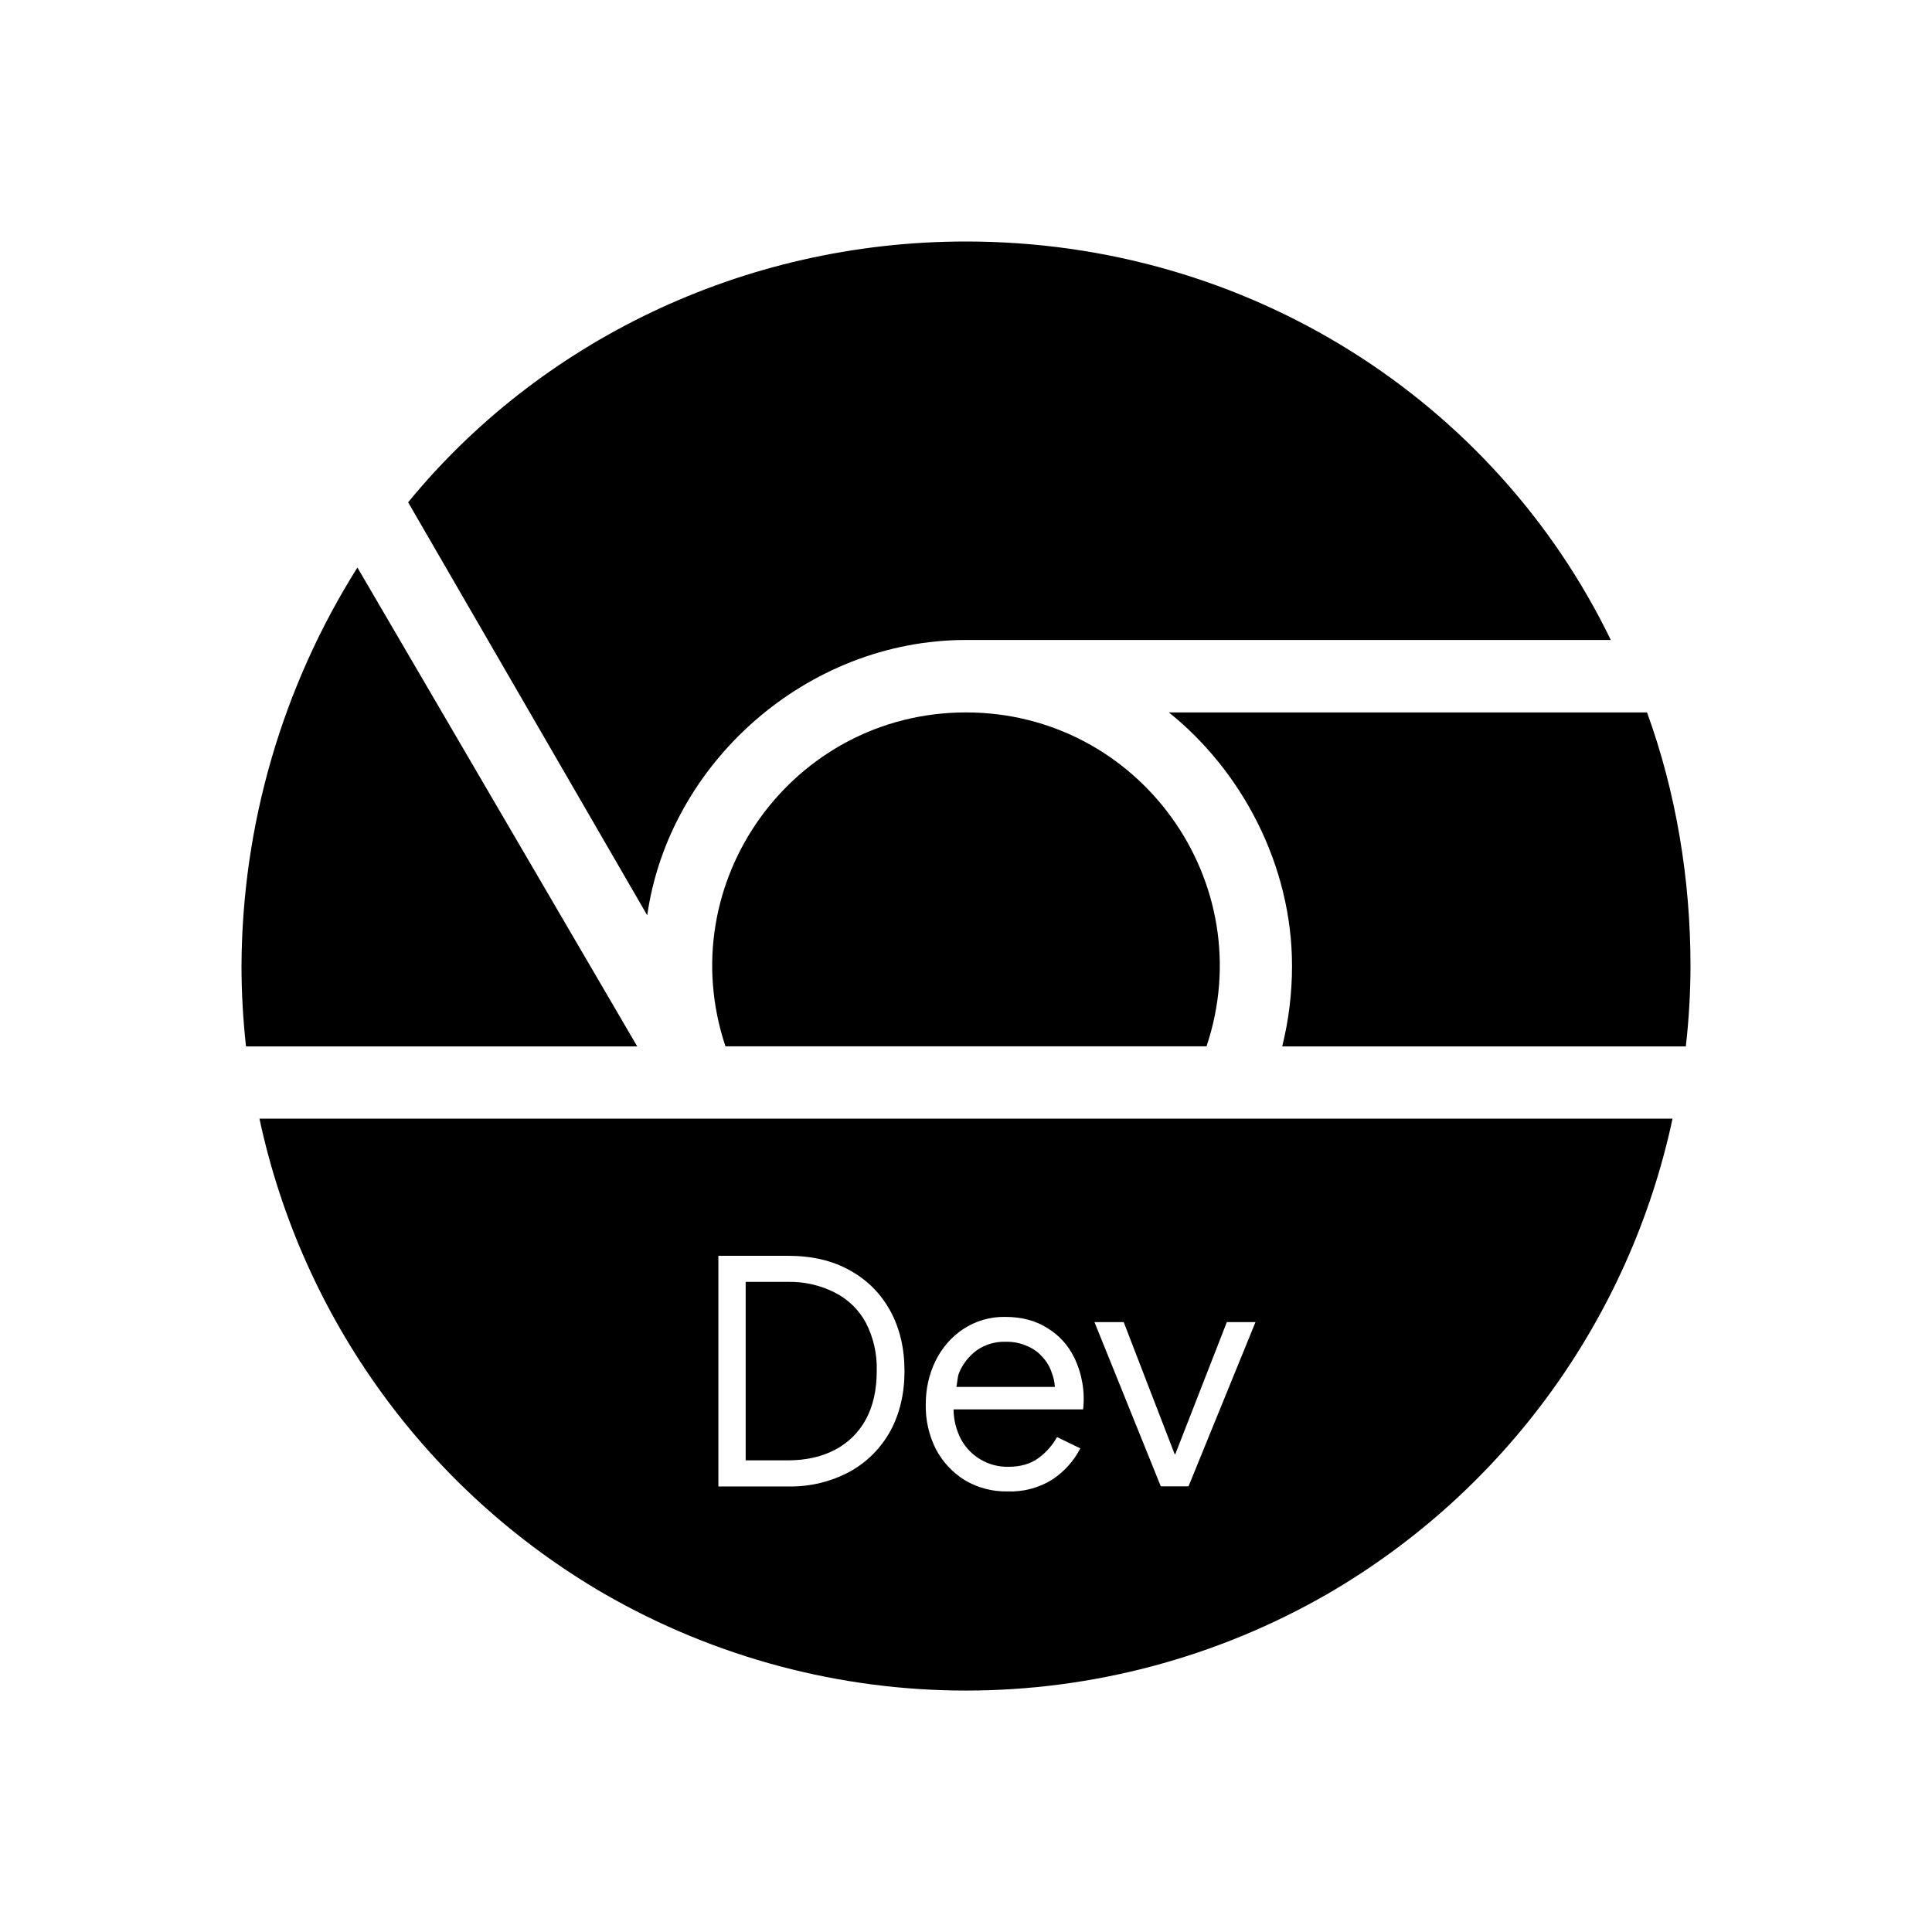
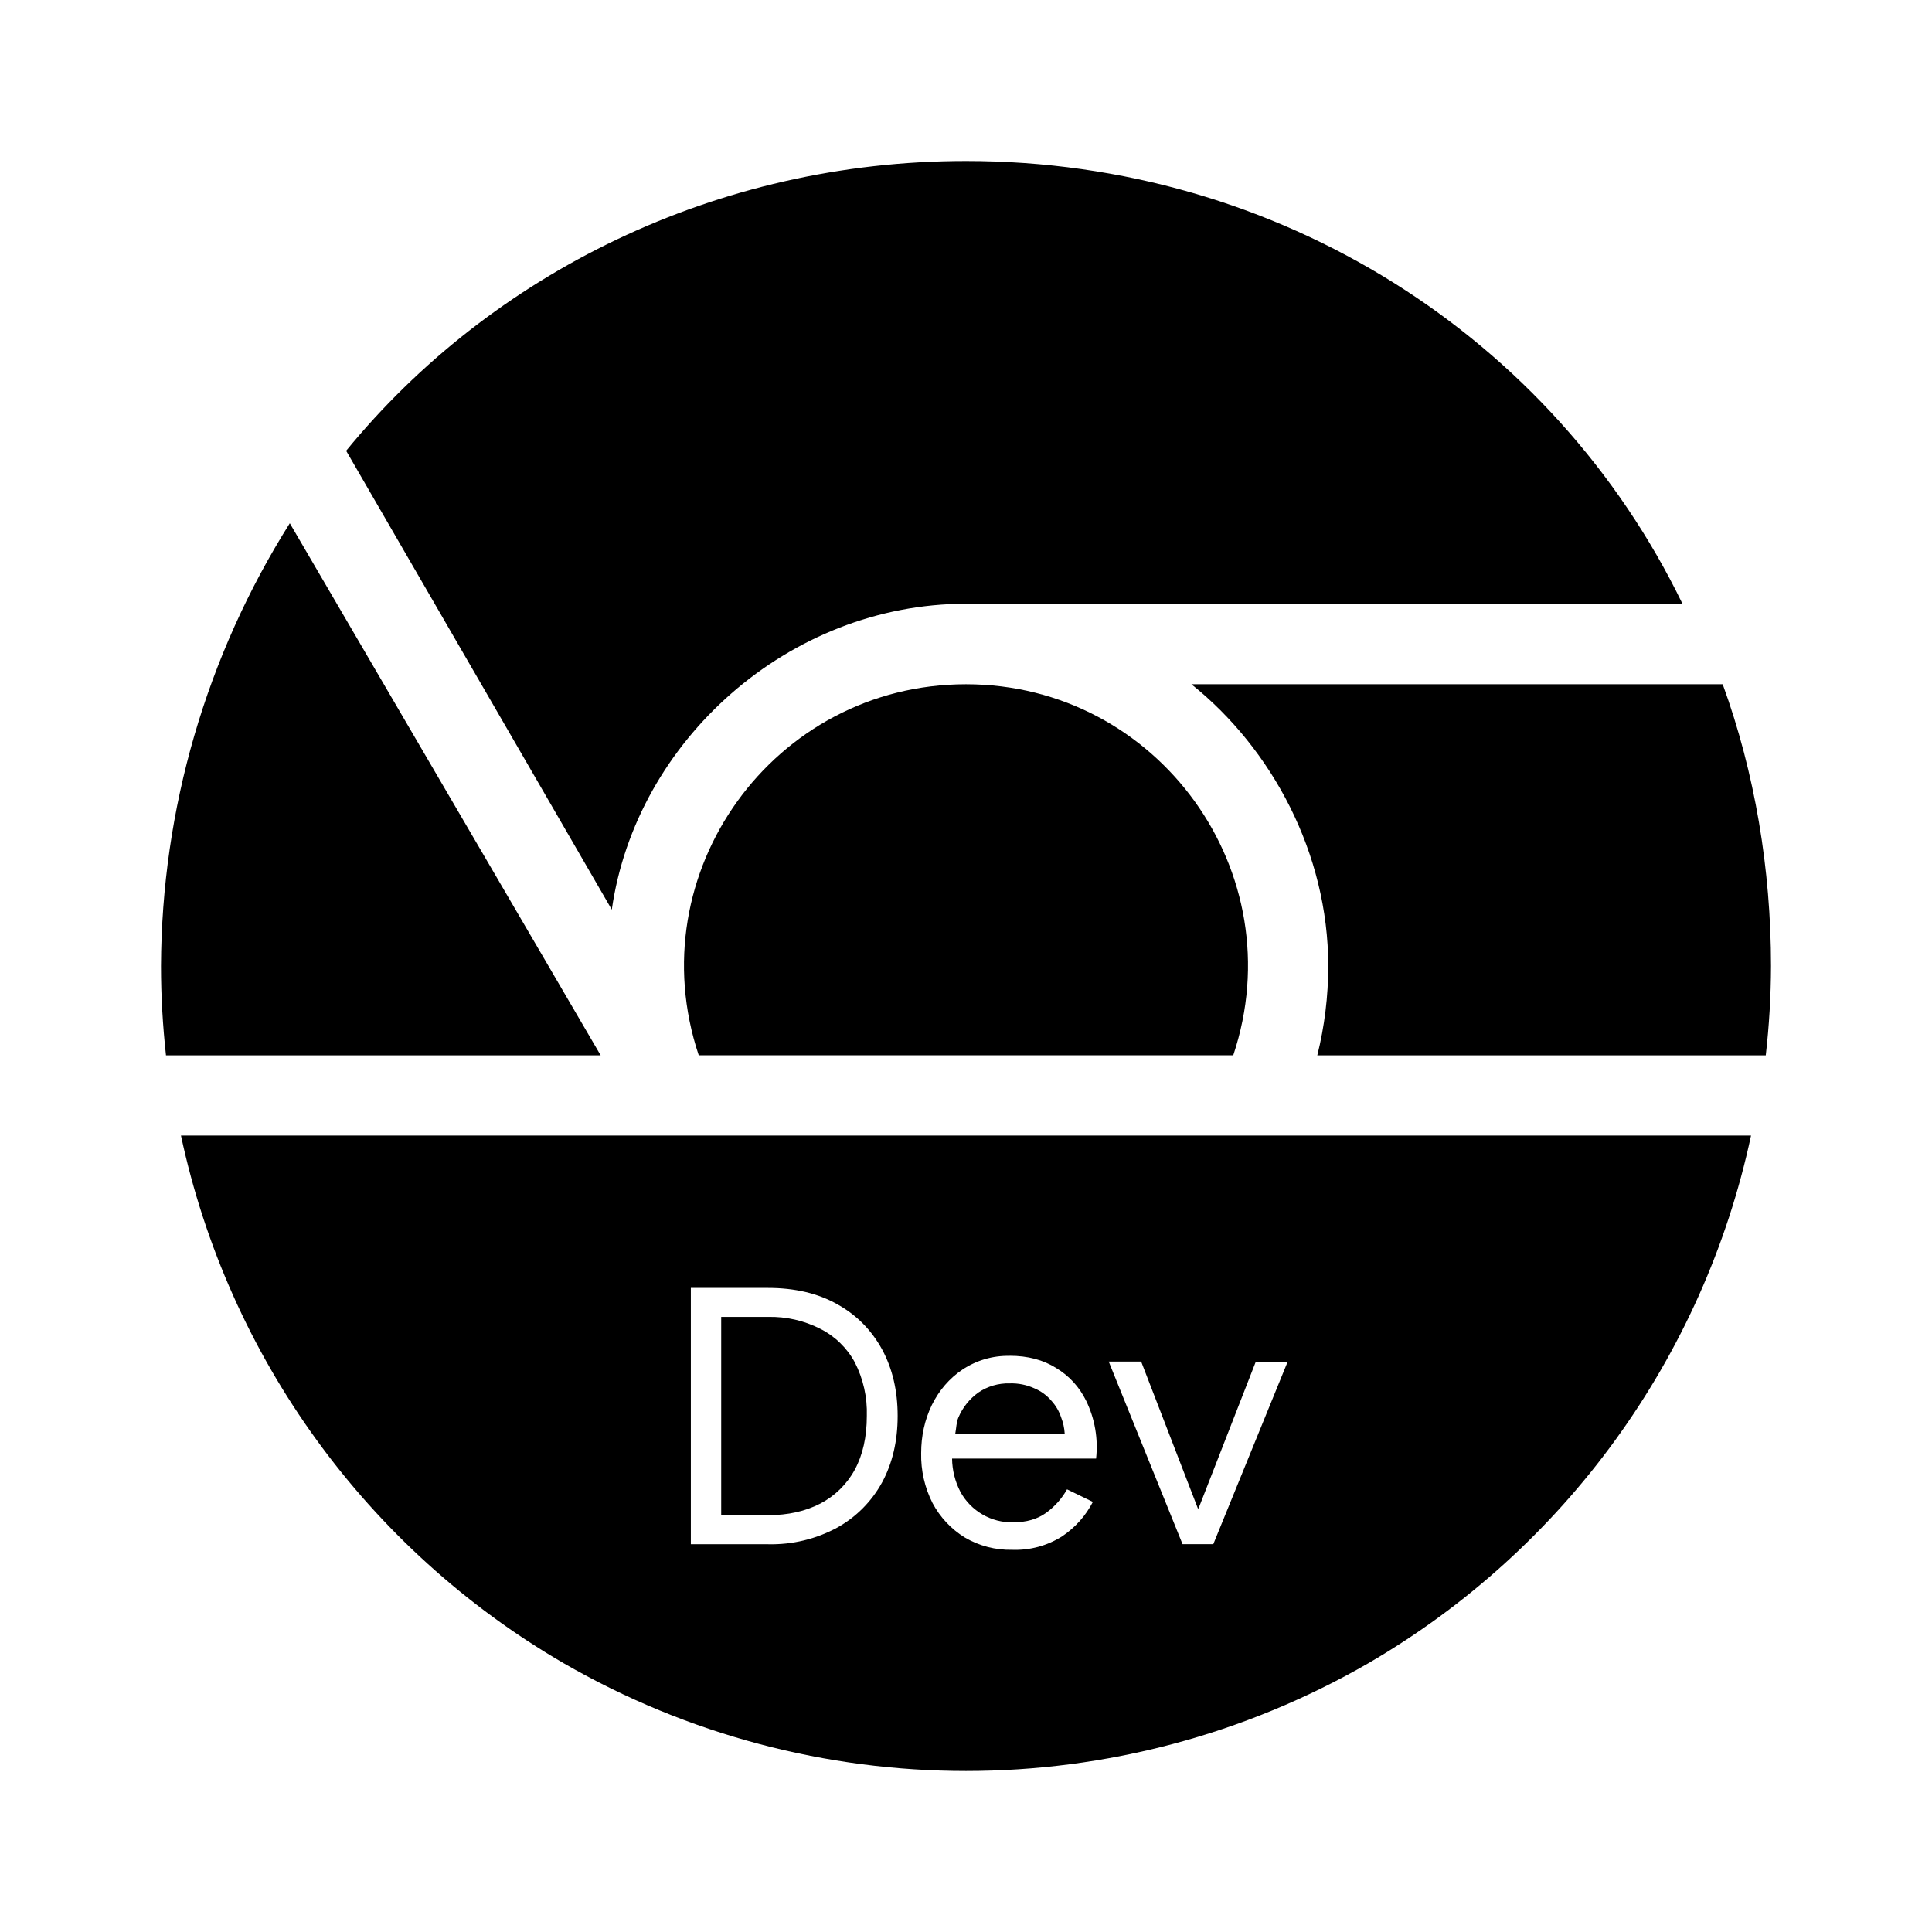
- <svg xmlns="http://www.w3.org/2000/svg" height="24" width="24">
-   <path d="M12 3C9.21 3 6.69 4.26 5.07 6.24l2.97 5.13c.27-1.89 1.98-3.42 3.96-3.42h8.01C18.57 4.98 15.51 3 12 3ZM4.44 7.05A9.362 9.362 0 0 0 3 12c0 .338.02.67.056.999h4.86zm10.08 1.8c.9.72 1.53 1.89 1.53 3.15 0 .34-.042.678-.122.999h5.014A8.994 8.994 0 0 0 21 12c0-1.08-.18-2.16-.54-3.15Z" />
-   <path d="M12 8.85c-2.151 0-3.67 2.108-2.988 4.148h5.976c.682-2.04-.837-4.148-2.988-4.148zm-8.777 5.046A9.002 9.002 0 0 0 7.5 19.795a9 9 0 0 0 9 0 9.002 9.002 0 0 0 4.277-5.899H3.223zm5.7 1.704h.864c.299 0 .558.06.774.183.216.12.382.288.5.504.117.216.175.464.175.744 0 .28-.058.528-.175.744a1.28 1.28 0 0 1-.5.504 1.544 1.544 0 0 1-.774.186h-.863V15.6zm.34.324v2.217h.524c.224 0 .419-.044.584-.13a.924.924 0 0 0 .385-.378c.09-.166.135-.367.135-.602a1.23 1.23 0 0 0-.135-.6.9.9 0 0 0-.385-.374 1.226 1.226 0 0 0-.584-.133h-.523zm3.225.435c.203 0 .376.046.52.137.146.088.258.21.336.367a1.18 1.18 0 0 1 .111.645h-1.61a.828.828 0 0 0 .094.373.655.655 0 0 0 .588.34c.15 0 .273-.036.37-.106a.82.82 0 0 0 .234-.263l.289.14c-.08.155-.194.284-.344.385a.977.977 0 0 1-.56.15.999.999 0 0 1-.528-.138 1.004 1.004 0 0 1-.361-.385 1.181 1.181 0 0 1-.127-.557c0-.194.04-.373.12-.539.082-.165.196-.298.343-.396a.915.915 0 0 1 .525-.153zm1.108.065h.363l.633 1.64h.008l.64-1.64h.356l-.832 2.04h-.344l-.824-2.04zm-1.108.244a.594.594 0 0 0-.35.103.66.66 0 0 0-.222.278c-.023.053-.023.12-.035.18h1.223a.59.59 0 0 0-.04-.18.51.51 0 0 0-.109-.186.5.5 0 0 0-.187-.138.62.62 0 0 0-.28-.057z" />
+ <svg xmlns="http://www.w3.org/2000/svg" height="24" width="24" version="1.1" id="svg6">
+   <defs id="defs10" />
+   <path d="M 12,2 C 8.9,2 6.1,3.4 4.3,5.6 L 7.6,11.3 C 7.9,9.2 9.8,7.5 12,7.5 h 8.9 C 19.3,4.2 15.9,2 12,2 Z M 3.6,6.5 A 10.402,10.402 0 0 0 2,12 c 0,0.376 0.022,0.744 0.062,1.11 h 5.4 z m 11.2,2 c 1,0.8 1.7,2.1 1.7,3.5 0,0.378 -0.047,0.753 -0.136,1.11 h 5.571 A 9.993,9.993 0 0 0 22,12 C 22,10.8 21.8,9.6 21.4,8.5 Z" id="path2" style="stroke-width:1.111" />
+   <path d="m 12,8.5 c -2.39,0 -4.078,2.342 -3.32,4.609 h 6.64 C 16.078,10.842 14.39,8.5 12,8.5 Z M 2.248,14.106 A 10.002,10.002 0 0 0 7,20.66 a 10,10 0 0 0 10,0 10.002,10.002 0 0 0 4.752,-6.554 z M 8.581,15.999 h 0.96 c 0.332,0 0.62,0.067 0.86,0.203 0.24,0.133 0.424,0.32 0.556,0.56 0.13,0.24 0.194,0.516 0.194,0.827 0,0.311 -0.064,0.587 -0.194,0.827 a 1.422,1.422 0 0 1 -0.556,0.56 1.716,1.715 0 0 1 -0.86,0.207 H 8.582 V 15.999 Z m 0.378,0.36 v 2.463 h 0.582 c 0.249,0 0.466,-0.049 0.649,-0.144 a 1.027,1.027 0 0 0 0.428,-0.42 c 0.1,-0.184 0.15,-0.408 0.15,-0.669 a 1.367,1.367 0 0 0 -0.15,-0.667 A 1,1 0 0 0 10.19,16.507 1.362,1.362 0 0 0 9.541,16.359 H 8.96 Z m 3.583,0.483 c 0.226,0 0.418,0.051 0.578,0.152 0.162,0.098 0.287,0.233 0.373,0.408 a 1.311,1.311 0 0 1 0.123,0.717 h -1.789 a 0.92,0.92 0 0 0 0.104,0.414 0.728,0.728 0 0 0 0.653,0.378 c 0.167,0 0.303,-0.04 0.411,-0.118 a 0.911,0.911 0 0 0 0.26,-0.292 l 0.321,0.156 c -0.089,0.172 -0.216,0.316 -0.382,0.428 a 1.086,1.086 0 0 1 -0.622,0.167 1.11,1.11 0 0 1 -0.587,-0.153 1.116,1.116 0 0 1 -0.401,-0.428 1.312,1.312 0 0 1 -0.141,-0.619 c 0,-0.216 0.044,-0.414 0.133,-0.599 0.091,-0.183 0.218,-0.331 0.381,-0.44 a 1.017,1.017 0 0 1 0.583,-0.17 z m 1.231,0.072 h 0.403 L 14.88,18.737 h 0.009 L 15.6,16.915 h 0.396 l -0.924,2.267 h -0.382 z m -1.231,0.271 a 0.66,0.66 0 0 0 -0.389,0.114 0.733,0.733 0 0 0 -0.247,0.309 c -0.026,0.059 -0.026,0.133 -0.039,0.2 h 1.359 a 0.656,0.656 0 0 0 -0.044,-0.2 0.567,0.567 0 0 0 -0.121,-0.207 0.556,0.556 0 0 0 -0.208,-0.153 0.689,0.689 0 0 0 -0.311,-0.063 z" id="path4" style="stroke-width:1.111" />
</svg>
